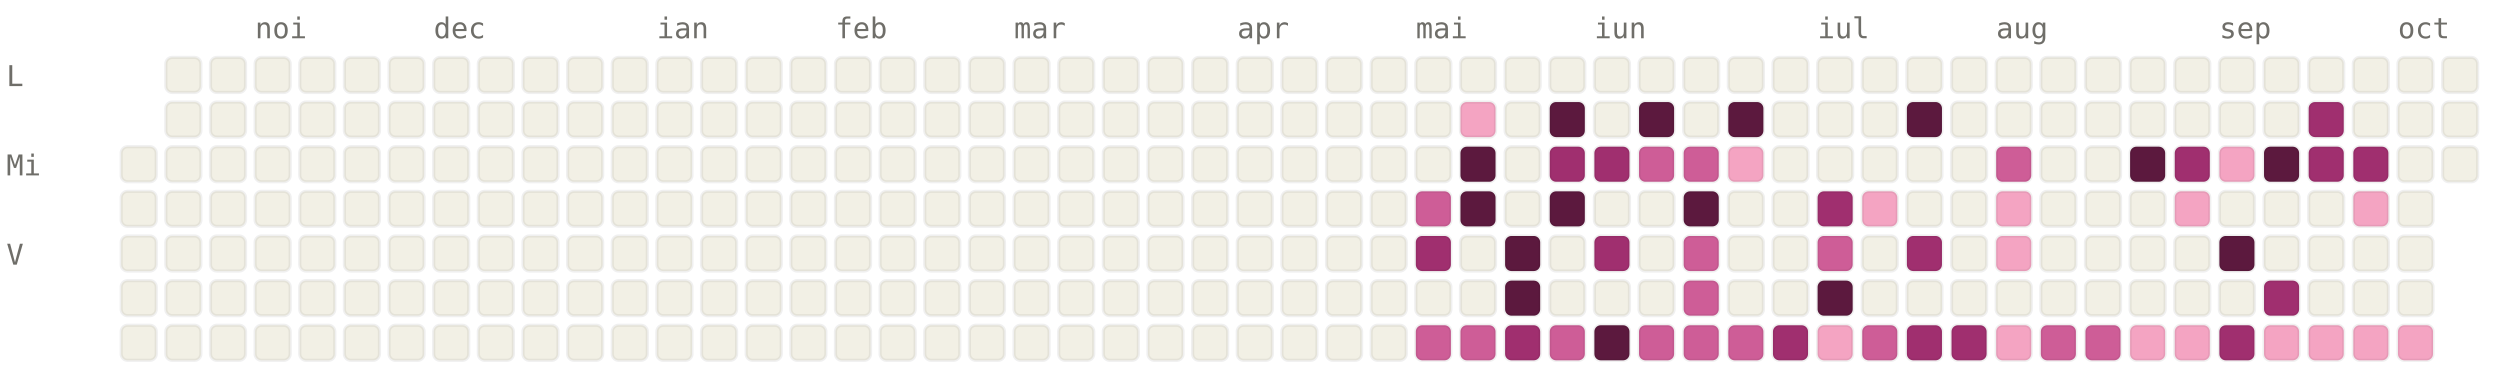
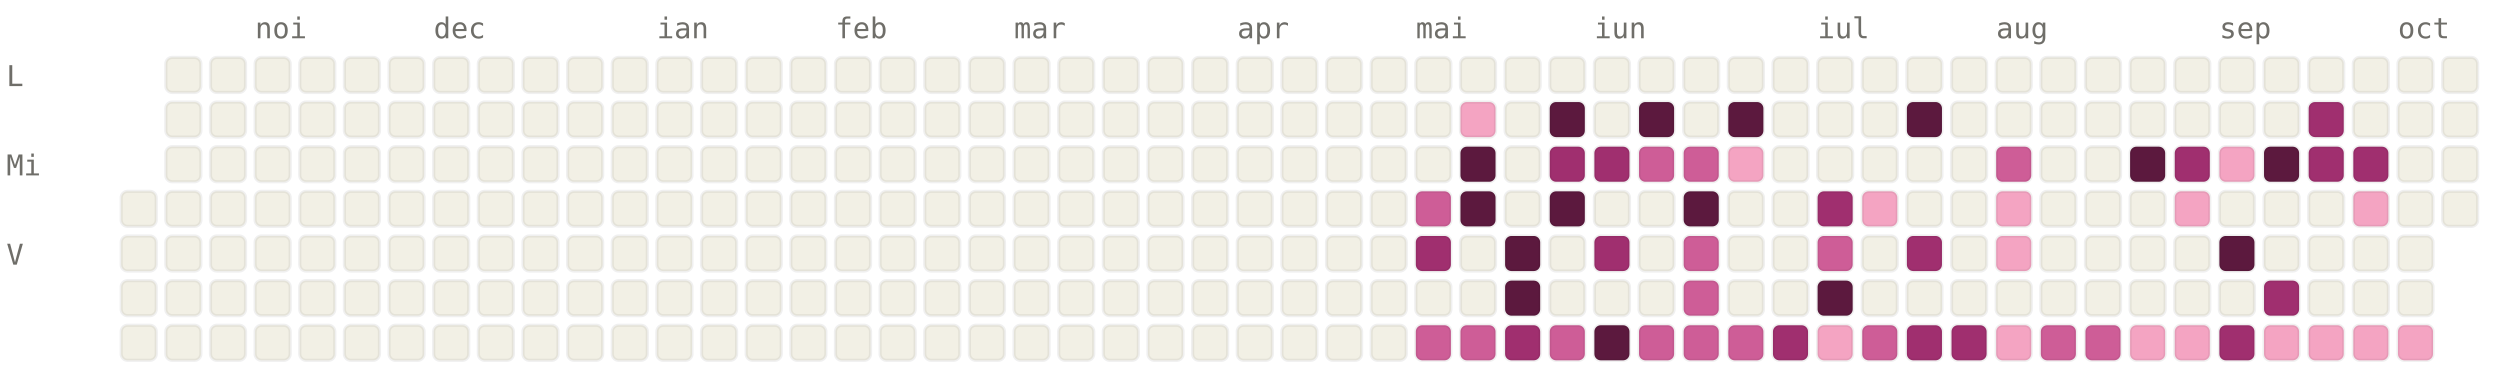
<svg xmlns="http://www.w3.org/2000/svg" viewBox="0 0 784 120" width="784" height="120" font-family="ui-monospace, SFMono-Regular, Menlo, monospace" font-size="9">
  <style>.l0{fill:#F2F0E5;stroke:rgba(0,0,0,0.06)}.l1{fill:#F4A4C2;stroke:rgba(0,0,0,0.06)}.l2{fill:#CE5D97;stroke:rgba(0,0,0,0.06)}.l3{fill:#A02F6F;stroke:rgba(0,0,0,0.06)}.l4{fill:#5C193E;stroke:rgba(0,0,0,0.06)}.lbl{fill:#6F6E69}@media (prefers-color-scheme: dark){.l0{fill:#1C1B1A;stroke:rgba(255,255,255,0.04)}.l1{fill:#451033;stroke:rgba(255,255,255,0.04)}.l2{fill:#751F4F;stroke:rgba(255,255,255,0.04)}.l3{fill:#CE5D97;stroke:rgba(255,255,255,0.04)}.l4{fill:#F4A4C2;stroke:rgba(255,255,255,0.04)}.lbl{fill:#878580}}</style>
  <text x="80" y="12" class="lbl">noi</text>
  <text x="136" y="12" class="lbl">dec</text>
  <text x="206" y="12" class="lbl">ian</text>
  <text x="262" y="12" class="lbl">feb</text>
  <text x="318" y="12" class="lbl">mar</text>
  <text x="388" y="12" class="lbl">apr</text>
  <text x="444" y="12" class="lbl">mai</text>
  <text x="500" y="12" class="lbl">iun</text>
  <text x="570" y="12" class="lbl">iul</text>
  <text x="626" y="12" class="lbl">aug</text>
  <text x="696" y="12" class="lbl">sep</text>
  <text x="752" y="12" class="lbl">oct</text>
  <text x="2" y="27" class="lbl">L</text>
  <text x="2" y="55" class="lbl">Mi</text>
  <text x="2" y="83" class="lbl">V</text>
-   <rect x="38" y="46" width="11" height="11" rx="2" ry="2" class="l0" />
  <rect x="38" y="60" width="11" height="11" rx="2" ry="2" class="l0" />
  <rect x="38" y="74" width="11" height="11" rx="2" ry="2" class="l0" />
  <rect x="38" y="88" width="11" height="11" rx="2" ry="2" class="l0" />
  <rect x="38" y="102" width="11" height="11" rx="2" ry="2" class="l0" />
  <rect x="52" y="18" width="11" height="11" rx="2" ry="2" class="l0" />
  <rect x="52" y="32" width="11" height="11" rx="2" ry="2" class="l0" />
  <rect x="52" y="46" width="11" height="11" rx="2" ry="2" class="l0" />
  <rect x="52" y="60" width="11" height="11" rx="2" ry="2" class="l0" />
  <rect x="52" y="74" width="11" height="11" rx="2" ry="2" class="l0" />
  <rect x="52" y="88" width="11" height="11" rx="2" ry="2" class="l0" />
  <rect x="52" y="102" width="11" height="11" rx="2" ry="2" class="l0" />
  <rect x="66" y="18" width="11" height="11" rx="2" ry="2" class="l0" />
  <rect x="66" y="32" width="11" height="11" rx="2" ry="2" class="l0" />
  <rect x="66" y="46" width="11" height="11" rx="2" ry="2" class="l0" />
  <rect x="66" y="60" width="11" height="11" rx="2" ry="2" class="l0" />
  <rect x="66" y="74" width="11" height="11" rx="2" ry="2" class="l0" />
  <rect x="66" y="88" width="11" height="11" rx="2" ry="2" class="l0" />
  <rect x="66" y="102" width="11" height="11" rx="2" ry="2" class="l0" />
  <rect x="80" y="18" width="11" height="11" rx="2" ry="2" class="l0" />
  <rect x="80" y="32" width="11" height="11" rx="2" ry="2" class="l0" />
  <rect x="80" y="46" width="11" height="11" rx="2" ry="2" class="l0" />
  <rect x="80" y="60" width="11" height="11" rx="2" ry="2" class="l0" />
  <rect x="80" y="74" width="11" height="11" rx="2" ry="2" class="l0" />
  <rect x="80" y="88" width="11" height="11" rx="2" ry="2" class="l0" />
  <rect x="80" y="102" width="11" height="11" rx="2" ry="2" class="l0" />
  <rect x="94" y="18" width="11" height="11" rx="2" ry="2" class="l0" />
  <rect x="94" y="32" width="11" height="11" rx="2" ry="2" class="l0" />
  <rect x="94" y="46" width="11" height="11" rx="2" ry="2" class="l0" />
  <rect x="94" y="60" width="11" height="11" rx="2" ry="2" class="l0" />
  <rect x="94" y="74" width="11" height="11" rx="2" ry="2" class="l0" />
  <rect x="94" y="88" width="11" height="11" rx="2" ry="2" class="l0" />
  <rect x="94" y="102" width="11" height="11" rx="2" ry="2" class="l0" />
  <rect x="108" y="18" width="11" height="11" rx="2" ry="2" class="l0" />
  <rect x="108" y="32" width="11" height="11" rx="2" ry="2" class="l0" />
  <rect x="108" y="46" width="11" height="11" rx="2" ry="2" class="l0" />
  <rect x="108" y="60" width="11" height="11" rx="2" ry="2" class="l0" />
  <rect x="108" y="74" width="11" height="11" rx="2" ry="2" class="l0" />
  <rect x="108" y="88" width="11" height="11" rx="2" ry="2" class="l0" />
  <rect x="108" y="102" width="11" height="11" rx="2" ry="2" class="l0" />
  <rect x="122" y="18" width="11" height="11" rx="2" ry="2" class="l0" />
  <rect x="122" y="32" width="11" height="11" rx="2" ry="2" class="l0" />
  <rect x="122" y="46" width="11" height="11" rx="2" ry="2" class="l0" />
  <rect x="122" y="60" width="11" height="11" rx="2" ry="2" class="l0" />
  <rect x="122" y="74" width="11" height="11" rx="2" ry="2" class="l0" />
  <rect x="122" y="88" width="11" height="11" rx="2" ry="2" class="l0" />
  <rect x="122" y="102" width="11" height="11" rx="2" ry="2" class="l0" />
  <rect x="136" y="18" width="11" height="11" rx="2" ry="2" class="l0" />
  <rect x="136" y="32" width="11" height="11" rx="2" ry="2" class="l0" />
  <rect x="136" y="46" width="11" height="11" rx="2" ry="2" class="l0" />
  <rect x="136" y="60" width="11" height="11" rx="2" ry="2" class="l0" />
  <rect x="136" y="74" width="11" height="11" rx="2" ry="2" class="l0" />
  <rect x="136" y="88" width="11" height="11" rx="2" ry="2" class="l0" />
  <rect x="136" y="102" width="11" height="11" rx="2" ry="2" class="l0" />
  <rect x="150" y="18" width="11" height="11" rx="2" ry="2" class="l0" />
  <rect x="150" y="32" width="11" height="11" rx="2" ry="2" class="l0" />
  <rect x="150" y="46" width="11" height="11" rx="2" ry="2" class="l0" />
  <rect x="150" y="60" width="11" height="11" rx="2" ry="2" class="l0" />
  <rect x="150" y="74" width="11" height="11" rx="2" ry="2" class="l0" />
  <rect x="150" y="88" width="11" height="11" rx="2" ry="2" class="l0" />
  <rect x="150" y="102" width="11" height="11" rx="2" ry="2" class="l0" />
  <rect x="164" y="18" width="11" height="11" rx="2" ry="2" class="l0" />
  <rect x="164" y="32" width="11" height="11" rx="2" ry="2" class="l0" />
  <rect x="164" y="46" width="11" height="11" rx="2" ry="2" class="l0" />
  <rect x="164" y="60" width="11" height="11" rx="2" ry="2" class="l0" />
  <rect x="164" y="74" width="11" height="11" rx="2" ry="2" class="l0" />
  <rect x="164" y="88" width="11" height="11" rx="2" ry="2" class="l0" />
  <rect x="164" y="102" width="11" height="11" rx="2" ry="2" class="l0" />
  <rect x="178" y="18" width="11" height="11" rx="2" ry="2" class="l0" />
  <rect x="178" y="32" width="11" height="11" rx="2" ry="2" class="l0" />
  <rect x="178" y="46" width="11" height="11" rx="2" ry="2" class="l0" />
  <rect x="178" y="60" width="11" height="11" rx="2" ry="2" class="l0" />
  <rect x="178" y="74" width="11" height="11" rx="2" ry="2" class="l0" />
  <rect x="178" y="88" width="11" height="11" rx="2" ry="2" class="l0" />
  <rect x="178" y="102" width="11" height="11" rx="2" ry="2" class="l0" />
  <rect x="192" y="18" width="11" height="11" rx="2" ry="2" class="l0" />
  <rect x="192" y="32" width="11" height="11" rx="2" ry="2" class="l0" />
  <rect x="192" y="46" width="11" height="11" rx="2" ry="2" class="l0" />
  <rect x="192" y="60" width="11" height="11" rx="2" ry="2" class="l0" />
  <rect x="192" y="74" width="11" height="11" rx="2" ry="2" class="l0" />
  <rect x="192" y="88" width="11" height="11" rx="2" ry="2" class="l0" />
  <rect x="192" y="102" width="11" height="11" rx="2" ry="2" class="l0" />
  <rect x="206" y="18" width="11" height="11" rx="2" ry="2" class="l0" />
  <rect x="206" y="32" width="11" height="11" rx="2" ry="2" class="l0" />
  <rect x="206" y="46" width="11" height="11" rx="2" ry="2" class="l0" />
  <rect x="206" y="60" width="11" height="11" rx="2" ry="2" class="l0" />
  <rect x="206" y="74" width="11" height="11" rx="2" ry="2" class="l0" />
  <rect x="206" y="88" width="11" height="11" rx="2" ry="2" class="l0" />
  <rect x="206" y="102" width="11" height="11" rx="2" ry="2" class="l0" />
  <rect x="220" y="18" width="11" height="11" rx="2" ry="2" class="l0" />
  <rect x="220" y="32" width="11" height="11" rx="2" ry="2" class="l0" />
  <rect x="220" y="46" width="11" height="11" rx="2" ry="2" class="l0" />
  <rect x="220" y="60" width="11" height="11" rx="2" ry="2" class="l0" />
  <rect x="220" y="74" width="11" height="11" rx="2" ry="2" class="l0" />
  <rect x="220" y="88" width="11" height="11" rx="2" ry="2" class="l0" />
  <rect x="220" y="102" width="11" height="11" rx="2" ry="2" class="l0" />
  <rect x="234" y="18" width="11" height="11" rx="2" ry="2" class="l0" />
  <rect x="234" y="32" width="11" height="11" rx="2" ry="2" class="l0" />
  <rect x="234" y="46" width="11" height="11" rx="2" ry="2" class="l0" />
  <rect x="234" y="60" width="11" height="11" rx="2" ry="2" class="l0" />
  <rect x="234" y="74" width="11" height="11" rx="2" ry="2" class="l0" />
  <rect x="234" y="88" width="11" height="11" rx="2" ry="2" class="l0" />
  <rect x="234" y="102" width="11" height="11" rx="2" ry="2" class="l0" />
  <rect x="248" y="18" width="11" height="11" rx="2" ry="2" class="l0" />
  <rect x="248" y="32" width="11" height="11" rx="2" ry="2" class="l0" />
  <rect x="248" y="46" width="11" height="11" rx="2" ry="2" class="l0" />
  <rect x="248" y="60" width="11" height="11" rx="2" ry="2" class="l0" />
  <rect x="248" y="74" width="11" height="11" rx="2" ry="2" class="l0" />
  <rect x="248" y="88" width="11" height="11" rx="2" ry="2" class="l0" />
  <rect x="248" y="102" width="11" height="11" rx="2" ry="2" class="l0" />
  <rect x="262" y="18" width="11" height="11" rx="2" ry="2" class="l0" />
  <rect x="262" y="32" width="11" height="11" rx="2" ry="2" class="l0" />
  <rect x="262" y="46" width="11" height="11" rx="2" ry="2" class="l0" />
  <rect x="262" y="60" width="11" height="11" rx="2" ry="2" class="l0" />
  <rect x="262" y="74" width="11" height="11" rx="2" ry="2" class="l0" />
  <rect x="262" y="88" width="11" height="11" rx="2" ry="2" class="l0" />
  <rect x="262" y="102" width="11" height="11" rx="2" ry="2" class="l0" />
  <rect x="276" y="18" width="11" height="11" rx="2" ry="2" class="l0" />
  <rect x="276" y="32" width="11" height="11" rx="2" ry="2" class="l0" />
  <rect x="276" y="46" width="11" height="11" rx="2" ry="2" class="l0" />
  <rect x="276" y="60" width="11" height="11" rx="2" ry="2" class="l0" />
  <rect x="276" y="74" width="11" height="11" rx="2" ry="2" class="l0" />
  <rect x="276" y="88" width="11" height="11" rx="2" ry="2" class="l0" />
  <rect x="276" y="102" width="11" height="11" rx="2" ry="2" class="l0" />
  <rect x="290" y="18" width="11" height="11" rx="2" ry="2" class="l0" />
  <rect x="290" y="32" width="11" height="11" rx="2" ry="2" class="l0" />
  <rect x="290" y="46" width="11" height="11" rx="2" ry="2" class="l0" />
  <rect x="290" y="60" width="11" height="11" rx="2" ry="2" class="l0" />
  <rect x="290" y="74" width="11" height="11" rx="2" ry="2" class="l0" />
  <rect x="290" y="88" width="11" height="11" rx="2" ry="2" class="l0" />
  <rect x="290" y="102" width="11" height="11" rx="2" ry="2" class="l0" />
  <rect x="304" y="18" width="11" height="11" rx="2" ry="2" class="l0" />
  <rect x="304" y="32" width="11" height="11" rx="2" ry="2" class="l0" />
  <rect x="304" y="46" width="11" height="11" rx="2" ry="2" class="l0" />
  <rect x="304" y="60" width="11" height="11" rx="2" ry="2" class="l0" />
  <rect x="304" y="74" width="11" height="11" rx="2" ry="2" class="l0" />
  <rect x="304" y="88" width="11" height="11" rx="2" ry="2" class="l0" />
  <rect x="304" y="102" width="11" height="11" rx="2" ry="2" class="l0" />
  <rect x="318" y="18" width="11" height="11" rx="2" ry="2" class="l0" />
  <rect x="318" y="32" width="11" height="11" rx="2" ry="2" class="l0" />
  <rect x="318" y="46" width="11" height="11" rx="2" ry="2" class="l0" />
  <rect x="318" y="60" width="11" height="11" rx="2" ry="2" class="l0" />
  <rect x="318" y="74" width="11" height="11" rx="2" ry="2" class="l0" />
  <rect x="318" y="88" width="11" height="11" rx="2" ry="2" class="l0" />
  <rect x="318" y="102" width="11" height="11" rx="2" ry="2" class="l0" />
  <rect x="332" y="18" width="11" height="11" rx="2" ry="2" class="l0" />
  <rect x="332" y="32" width="11" height="11" rx="2" ry="2" class="l0" />
  <rect x="332" y="46" width="11" height="11" rx="2" ry="2" class="l0" />
  <rect x="332" y="60" width="11" height="11" rx="2" ry="2" class="l0" />
  <rect x="332" y="74" width="11" height="11" rx="2" ry="2" class="l0" />
  <rect x="332" y="88" width="11" height="11" rx="2" ry="2" class="l0" />
  <rect x="332" y="102" width="11" height="11" rx="2" ry="2" class="l0" />
  <rect x="346" y="18" width="11" height="11" rx="2" ry="2" class="l0" />
  <rect x="346" y="32" width="11" height="11" rx="2" ry="2" class="l0" />
  <rect x="346" y="46" width="11" height="11" rx="2" ry="2" class="l0" />
  <rect x="346" y="60" width="11" height="11" rx="2" ry="2" class="l0" />
  <rect x="346" y="74" width="11" height="11" rx="2" ry="2" class="l0" />
  <rect x="346" y="88" width="11" height="11" rx="2" ry="2" class="l0" />
  <rect x="346" y="102" width="11" height="11" rx="2" ry="2" class="l0" />
  <rect x="360" y="18" width="11" height="11" rx="2" ry="2" class="l0" />
  <rect x="360" y="32" width="11" height="11" rx="2" ry="2" class="l0" />
  <rect x="360" y="46" width="11" height="11" rx="2" ry="2" class="l0" />
  <rect x="360" y="60" width="11" height="11" rx="2" ry="2" class="l0" />
  <rect x="360" y="74" width="11" height="11" rx="2" ry="2" class="l0" />
  <rect x="360" y="88" width="11" height="11" rx="2" ry="2" class="l0" />
  <rect x="360" y="102" width="11" height="11" rx="2" ry="2" class="l0" />
  <rect x="374" y="18" width="11" height="11" rx="2" ry="2" class="l0" />
  <rect x="374" y="32" width="11" height="11" rx="2" ry="2" class="l0" />
  <rect x="374" y="46" width="11" height="11" rx="2" ry="2" class="l0" />
  <rect x="374" y="60" width="11" height="11" rx="2" ry="2" class="l0" />
  <rect x="374" y="74" width="11" height="11" rx="2" ry="2" class="l0" />
  <rect x="374" y="88" width="11" height="11" rx="2" ry="2" class="l0" />
  <rect x="374" y="102" width="11" height="11" rx="2" ry="2" class="l0" />
  <rect x="388" y="18" width="11" height="11" rx="2" ry="2" class="l0" />
  <rect x="388" y="32" width="11" height="11" rx="2" ry="2" class="l0" />
  <rect x="388" y="46" width="11" height="11" rx="2" ry="2" class="l0" />
  <rect x="388" y="60" width="11" height="11" rx="2" ry="2" class="l0" />
  <rect x="388" y="74" width="11" height="11" rx="2" ry="2" class="l0" />
  <rect x="388" y="88" width="11" height="11" rx="2" ry="2" class="l0" />
  <rect x="388" y="102" width="11" height="11" rx="2" ry="2" class="l0" />
  <rect x="402" y="18" width="11" height="11" rx="2" ry="2" class="l0" />
  <rect x="402" y="32" width="11" height="11" rx="2" ry="2" class="l0" />
  <rect x="402" y="46" width="11" height="11" rx="2" ry="2" class="l0" />
  <rect x="402" y="60" width="11" height="11" rx="2" ry="2" class="l0" />
  <rect x="402" y="74" width="11" height="11" rx="2" ry="2" class="l0" />
  <rect x="402" y="88" width="11" height="11" rx="2" ry="2" class="l0" />
  <rect x="402" y="102" width="11" height="11" rx="2" ry="2" class="l0" />
  <rect x="416" y="18" width="11" height="11" rx="2" ry="2" class="l0" />
  <rect x="416" y="32" width="11" height="11" rx="2" ry="2" class="l0" />
  <rect x="416" y="46" width="11" height="11" rx="2" ry="2" class="l0" />
  <rect x="416" y="60" width="11" height="11" rx="2" ry="2" class="l0" />
  <rect x="416" y="74" width="11" height="11" rx="2" ry="2" class="l0" />
  <rect x="416" y="88" width="11" height="11" rx="2" ry="2" class="l0" />
  <rect x="416" y="102" width="11" height="11" rx="2" ry="2" class="l0" />
  <rect x="430" y="18" width="11" height="11" rx="2" ry="2" class="l0" />
  <rect x="430" y="32" width="11" height="11" rx="2" ry="2" class="l0" />
  <rect x="430" y="46" width="11" height="11" rx="2" ry="2" class="l0" />
  <rect x="430" y="60" width="11" height="11" rx="2" ry="2" class="l0" />
  <rect x="430" y="74" width="11" height="11" rx="2" ry="2" class="l0" />
  <rect x="430" y="88" width="11" height="11" rx="2" ry="2" class="l0" />
  <rect x="430" y="102" width="11" height="11" rx="2" ry="2" class="l0" />
  <rect x="444" y="18" width="11" height="11" rx="2" ry="2" class="l0" />
  <rect x="444" y="32" width="11" height="11" rx="2" ry="2" class="l0" />
  <rect x="444" y="46" width="11" height="11" rx="2" ry="2" class="l0" />
  <rect x="444" y="60" width="11" height="11" rx="2" ry="2" class="l2" />
  <rect x="444" y="74" width="11" height="11" rx="2" ry="2" class="l3" />
  <rect x="444" y="88" width="11" height="11" rx="2" ry="2" class="l0" />
  <rect x="444" y="102" width="11" height="11" rx="2" ry="2" class="l2" />
  <rect x="458" y="18" width="11" height="11" rx="2" ry="2" class="l0" />
  <rect x="458" y="32" width="11" height="11" rx="2" ry="2" class="l1" />
  <rect x="458" y="46" width="11" height="11" rx="2" ry="2" class="l4" />
  <rect x="458" y="60" width="11" height="11" rx="2" ry="2" class="l4" />
  <rect x="458" y="74" width="11" height="11" rx="2" ry="2" class="l0" />
  <rect x="458" y="88" width="11" height="11" rx="2" ry="2" class="l0" />
  <rect x="458" y="102" width="11" height="11" rx="2" ry="2" class="l2" />
  <rect x="472" y="18" width="11" height="11" rx="2" ry="2" class="l0" />
  <rect x="472" y="32" width="11" height="11" rx="2" ry="2" class="l0" />
  <rect x="472" y="46" width="11" height="11" rx="2" ry="2" class="l0" />
  <rect x="472" y="60" width="11" height="11" rx="2" ry="2" class="l0" />
  <rect x="472" y="74" width="11" height="11" rx="2" ry="2" class="l4" />
  <rect x="472" y="88" width="11" height="11" rx="2" ry="2" class="l4" />
  <rect x="472" y="102" width="11" height="11" rx="2" ry="2" class="l3" />
  <rect x="486" y="18" width="11" height="11" rx="2" ry="2" class="l0" />
  <rect x="486" y="32" width="11" height="11" rx="2" ry="2" class="l4" />
  <rect x="486" y="46" width="11" height="11" rx="2" ry="2" class="l3" />
  <rect x="486" y="60" width="11" height="11" rx="2" ry="2" class="l4" />
  <rect x="486" y="74" width="11" height="11" rx="2" ry="2" class="l0" />
  <rect x="486" y="88" width="11" height="11" rx="2" ry="2" class="l0" />
  <rect x="486" y="102" width="11" height="11" rx="2" ry="2" class="l2" />
  <rect x="500" y="18" width="11" height="11" rx="2" ry="2" class="l0" />
  <rect x="500" y="32" width="11" height="11" rx="2" ry="2" class="l0" />
  <rect x="500" y="46" width="11" height="11" rx="2" ry="2" class="l3" />
  <rect x="500" y="60" width="11" height="11" rx="2" ry="2" class="l0" />
  <rect x="500" y="74" width="11" height="11" rx="2" ry="2" class="l3" />
  <rect x="500" y="88" width="11" height="11" rx="2" ry="2" class="l0" />
  <rect x="500" y="102" width="11" height="11" rx="2" ry="2" class="l4" />
  <rect x="514" y="18" width="11" height="11" rx="2" ry="2" class="l0" />
  <rect x="514" y="32" width="11" height="11" rx="2" ry="2" class="l4" />
  <rect x="514" y="46" width="11" height="11" rx="2" ry="2" class="l2" />
  <rect x="514" y="60" width="11" height="11" rx="2" ry="2" class="l0" />
  <rect x="514" y="74" width="11" height="11" rx="2" ry="2" class="l0" />
  <rect x="514" y="88" width="11" height="11" rx="2" ry="2" class="l0" />
  <rect x="514" y="102" width="11" height="11" rx="2" ry="2" class="l2" />
  <rect x="528" y="18" width="11" height="11" rx="2" ry="2" class="l0" />
  <rect x="528" y="32" width="11" height="11" rx="2" ry="2" class="l0" />
  <rect x="528" y="46" width="11" height="11" rx="2" ry="2" class="l2" />
  <rect x="528" y="60" width="11" height="11" rx="2" ry="2" class="l4" />
  <rect x="528" y="74" width="11" height="11" rx="2" ry="2" class="l2" />
  <rect x="528" y="88" width="11" height="11" rx="2" ry="2" class="l2" />
  <rect x="528" y="102" width="11" height="11" rx="2" ry="2" class="l2" />
  <rect x="542" y="18" width="11" height="11" rx="2" ry="2" class="l0" />
  <rect x="542" y="32" width="11" height="11" rx="2" ry="2" class="l4" />
  <rect x="542" y="46" width="11" height="11" rx="2" ry="2" class="l1" />
  <rect x="542" y="60" width="11" height="11" rx="2" ry="2" class="l0" />
  <rect x="542" y="74" width="11" height="11" rx="2" ry="2" class="l0" />
  <rect x="542" y="88" width="11" height="11" rx="2" ry="2" class="l0" />
  <rect x="542" y="102" width="11" height="11" rx="2" ry="2" class="l2" />
  <rect x="556" y="18" width="11" height="11" rx="2" ry="2" class="l0" />
  <rect x="556" y="32" width="11" height="11" rx="2" ry="2" class="l0" />
  <rect x="556" y="46" width="11" height="11" rx="2" ry="2" class="l0" />
  <rect x="556" y="60" width="11" height="11" rx="2" ry="2" class="l0" />
  <rect x="556" y="74" width="11" height="11" rx="2" ry="2" class="l0" />
  <rect x="556" y="88" width="11" height="11" rx="2" ry="2" class="l0" />
  <rect x="556" y="102" width="11" height="11" rx="2" ry="2" class="l3" />
  <rect x="570" y="18" width="11" height="11" rx="2" ry="2" class="l0" />
  <rect x="570" y="32" width="11" height="11" rx="2" ry="2" class="l0" />
  <rect x="570" y="46" width="11" height="11" rx="2" ry="2" class="l0" />
  <rect x="570" y="60" width="11" height="11" rx="2" ry="2" class="l3" />
  <rect x="570" y="74" width="11" height="11" rx="2" ry="2" class="l2" />
  <rect x="570" y="88" width="11" height="11" rx="2" ry="2" class="l4" />
  <rect x="570" y="102" width="11" height="11" rx="2" ry="2" class="l1" />
  <rect x="584" y="18" width="11" height="11" rx="2" ry="2" class="l0" />
  <rect x="584" y="32" width="11" height="11" rx="2" ry="2" class="l0" />
  <rect x="584" y="46" width="11" height="11" rx="2" ry="2" class="l0" />
  <rect x="584" y="60" width="11" height="11" rx="2" ry="2" class="l1" />
  <rect x="584" y="74" width="11" height="11" rx="2" ry="2" class="l0" />
  <rect x="584" y="88" width="11" height="11" rx="2" ry="2" class="l0" />
  <rect x="584" y="102" width="11" height="11" rx="2" ry="2" class="l2" />
  <rect x="598" y="18" width="11" height="11" rx="2" ry="2" class="l0" />
  <rect x="598" y="32" width="11" height="11" rx="2" ry="2" class="l4" />
  <rect x="598" y="46" width="11" height="11" rx="2" ry="2" class="l0" />
  <rect x="598" y="60" width="11" height="11" rx="2" ry="2" class="l0" />
  <rect x="598" y="74" width="11" height="11" rx="2" ry="2" class="l3" />
  <rect x="598" y="88" width="11" height="11" rx="2" ry="2" class="l0" />
  <rect x="598" y="102" width="11" height="11" rx="2" ry="2" class="l3" />
  <rect x="612" y="18" width="11" height="11" rx="2" ry="2" class="l0" />
  <rect x="612" y="32" width="11" height="11" rx="2" ry="2" class="l0" />
  <rect x="612" y="46" width="11" height="11" rx="2" ry="2" class="l0" />
  <rect x="612" y="60" width="11" height="11" rx="2" ry="2" class="l0" />
  <rect x="612" y="74" width="11" height="11" rx="2" ry="2" class="l0" />
  <rect x="612" y="88" width="11" height="11" rx="2" ry="2" class="l0" />
  <rect x="612" y="102" width="11" height="11" rx="2" ry="2" class="l3" />
  <rect x="626" y="18" width="11" height="11" rx="2" ry="2" class="l0" />
  <rect x="626" y="32" width="11" height="11" rx="2" ry="2" class="l0" />
  <rect x="626" y="46" width="11" height="11" rx="2" ry="2" class="l2" />
  <rect x="626" y="60" width="11" height="11" rx="2" ry="2" class="l1" />
  <rect x="626" y="74" width="11" height="11" rx="2" ry="2" class="l1" />
  <rect x="626" y="88" width="11" height="11" rx="2" ry="2" class="l0" />
  <rect x="626" y="102" width="11" height="11" rx="2" ry="2" class="l1" />
  <rect x="640" y="18" width="11" height="11" rx="2" ry="2" class="l0" />
  <rect x="640" y="32" width="11" height="11" rx="2" ry="2" class="l0" />
  <rect x="640" y="46" width="11" height="11" rx="2" ry="2" class="l0" />
  <rect x="640" y="60" width="11" height="11" rx="2" ry="2" class="l0" />
  <rect x="640" y="74" width="11" height="11" rx="2" ry="2" class="l0" />
  <rect x="640" y="88" width="11" height="11" rx="2" ry="2" class="l0" />
  <rect x="640" y="102" width="11" height="11" rx="2" ry="2" class="l2" />
  <rect x="654" y="18" width="11" height="11" rx="2" ry="2" class="l0" />
  <rect x="654" y="32" width="11" height="11" rx="2" ry="2" class="l0" />
  <rect x="654" y="46" width="11" height="11" rx="2" ry="2" class="l0" />
  <rect x="654" y="60" width="11" height="11" rx="2" ry="2" class="l0" />
  <rect x="654" y="74" width="11" height="11" rx="2" ry="2" class="l0" />
  <rect x="654" y="88" width="11" height="11" rx="2" ry="2" class="l0" />
  <rect x="654" y="102" width="11" height="11" rx="2" ry="2" class="l2" />
  <rect x="668" y="18" width="11" height="11" rx="2" ry="2" class="l0" />
  <rect x="668" y="32" width="11" height="11" rx="2" ry="2" class="l0" />
  <rect x="668" y="46" width="11" height="11" rx="2" ry="2" class="l4" />
  <rect x="668" y="60" width="11" height="11" rx="2" ry="2" class="l0" />
  <rect x="668" y="74" width="11" height="11" rx="2" ry="2" class="l0" />
  <rect x="668" y="88" width="11" height="11" rx="2" ry="2" class="l0" />
  <rect x="668" y="102" width="11" height="11" rx="2" ry="2" class="l1" />
  <rect x="682" y="18" width="11" height="11" rx="2" ry="2" class="l0" />
  <rect x="682" y="32" width="11" height="11" rx="2" ry="2" class="l0" />
  <rect x="682" y="46" width="11" height="11" rx="2" ry="2" class="l3" />
  <rect x="682" y="60" width="11" height="11" rx="2" ry="2" class="l1" />
  <rect x="682" y="74" width="11" height="11" rx="2" ry="2" class="l0" />
  <rect x="682" y="88" width="11" height="11" rx="2" ry="2" class="l0" />
  <rect x="682" y="102" width="11" height="11" rx="2" ry="2" class="l1" />
  <rect x="696" y="18" width="11" height="11" rx="2" ry="2" class="l0" />
  <rect x="696" y="32" width="11" height="11" rx="2" ry="2" class="l0" />
  <rect x="696" y="46" width="11" height="11" rx="2" ry="2" class="l1" />
  <rect x="696" y="60" width="11" height="11" rx="2" ry="2" class="l0" />
  <rect x="696" y="74" width="11" height="11" rx="2" ry="2" class="l4" />
  <rect x="696" y="88" width="11" height="11" rx="2" ry="2" class="l0" />
  <rect x="696" y="102" width="11" height="11" rx="2" ry="2" class="l3" />
  <rect x="710" y="18" width="11" height="11" rx="2" ry="2" class="l0" />
  <rect x="710" y="32" width="11" height="11" rx="2" ry="2" class="l0" />
  <rect x="710" y="46" width="11" height="11" rx="2" ry="2" class="l4" />
  <rect x="710" y="60" width="11" height="11" rx="2" ry="2" class="l0" />
  <rect x="710" y="74" width="11" height="11" rx="2" ry="2" class="l0" />
  <rect x="710" y="88" width="11" height="11" rx="2" ry="2" class="l3" />
  <rect x="710" y="102" width="11" height="11" rx="2" ry="2" class="l1" />
  <rect x="724" y="18" width="11" height="11" rx="2" ry="2" class="l0" />
  <rect x="724" y="32" width="11" height="11" rx="2" ry="2" class="l3" />
  <rect x="724" y="46" width="11" height="11" rx="2" ry="2" class="l3" />
  <rect x="724" y="60" width="11" height="11" rx="2" ry="2" class="l0" />
  <rect x="724" y="74" width="11" height="11" rx="2" ry="2" class="l0" />
  <rect x="724" y="88" width="11" height="11" rx="2" ry="2" class="l0" />
  <rect x="724" y="102" width="11" height="11" rx="2" ry="2" class="l1" />
  <rect x="738" y="18" width="11" height="11" rx="2" ry="2" class="l0" />
  <rect x="738" y="32" width="11" height="11" rx="2" ry="2" class="l0" />
  <rect x="738" y="46" width="11" height="11" rx="2" ry="2" class="l3" />
  <rect x="738" y="60" width="11" height="11" rx="2" ry="2" class="l1" />
  <rect x="738" y="74" width="11" height="11" rx="2" ry="2" class="l0" />
  <rect x="738" y="88" width="11" height="11" rx="2" ry="2" class="l0" />
  <rect x="738" y="102" width="11" height="11" rx="2" ry="2" class="l1" />
  <rect x="752" y="18" width="11" height="11" rx="2" ry="2" class="l0" />
  <rect x="752" y="32" width="11" height="11" rx="2" ry="2" class="l0" />
  <rect x="752" y="46" width="11" height="11" rx="2" ry="2" class="l0" />
  <rect x="752" y="60" width="11" height="11" rx="2" ry="2" class="l0" />
  <rect x="752" y="74" width="11" height="11" rx="2" ry="2" class="l0" />
  <rect x="752" y="88" width="11" height="11" rx="2" ry="2" class="l0" />
  <rect x="752" y="102" width="11" height="11" rx="2" ry="2" class="l1" />
  <rect x="766" y="18" width="11" height="11" rx="2" ry="2" class="l0" />
  <rect x="766" y="32" width="11" height="11" rx="2" ry="2" class="l0" />
  <rect x="766" y="46" width="11" height="11" rx="2" ry="2" class="l0" />
+   <rect x="766" y="60" width="11" height="11" rx="2" ry="2" class="l0" />
</svg>
